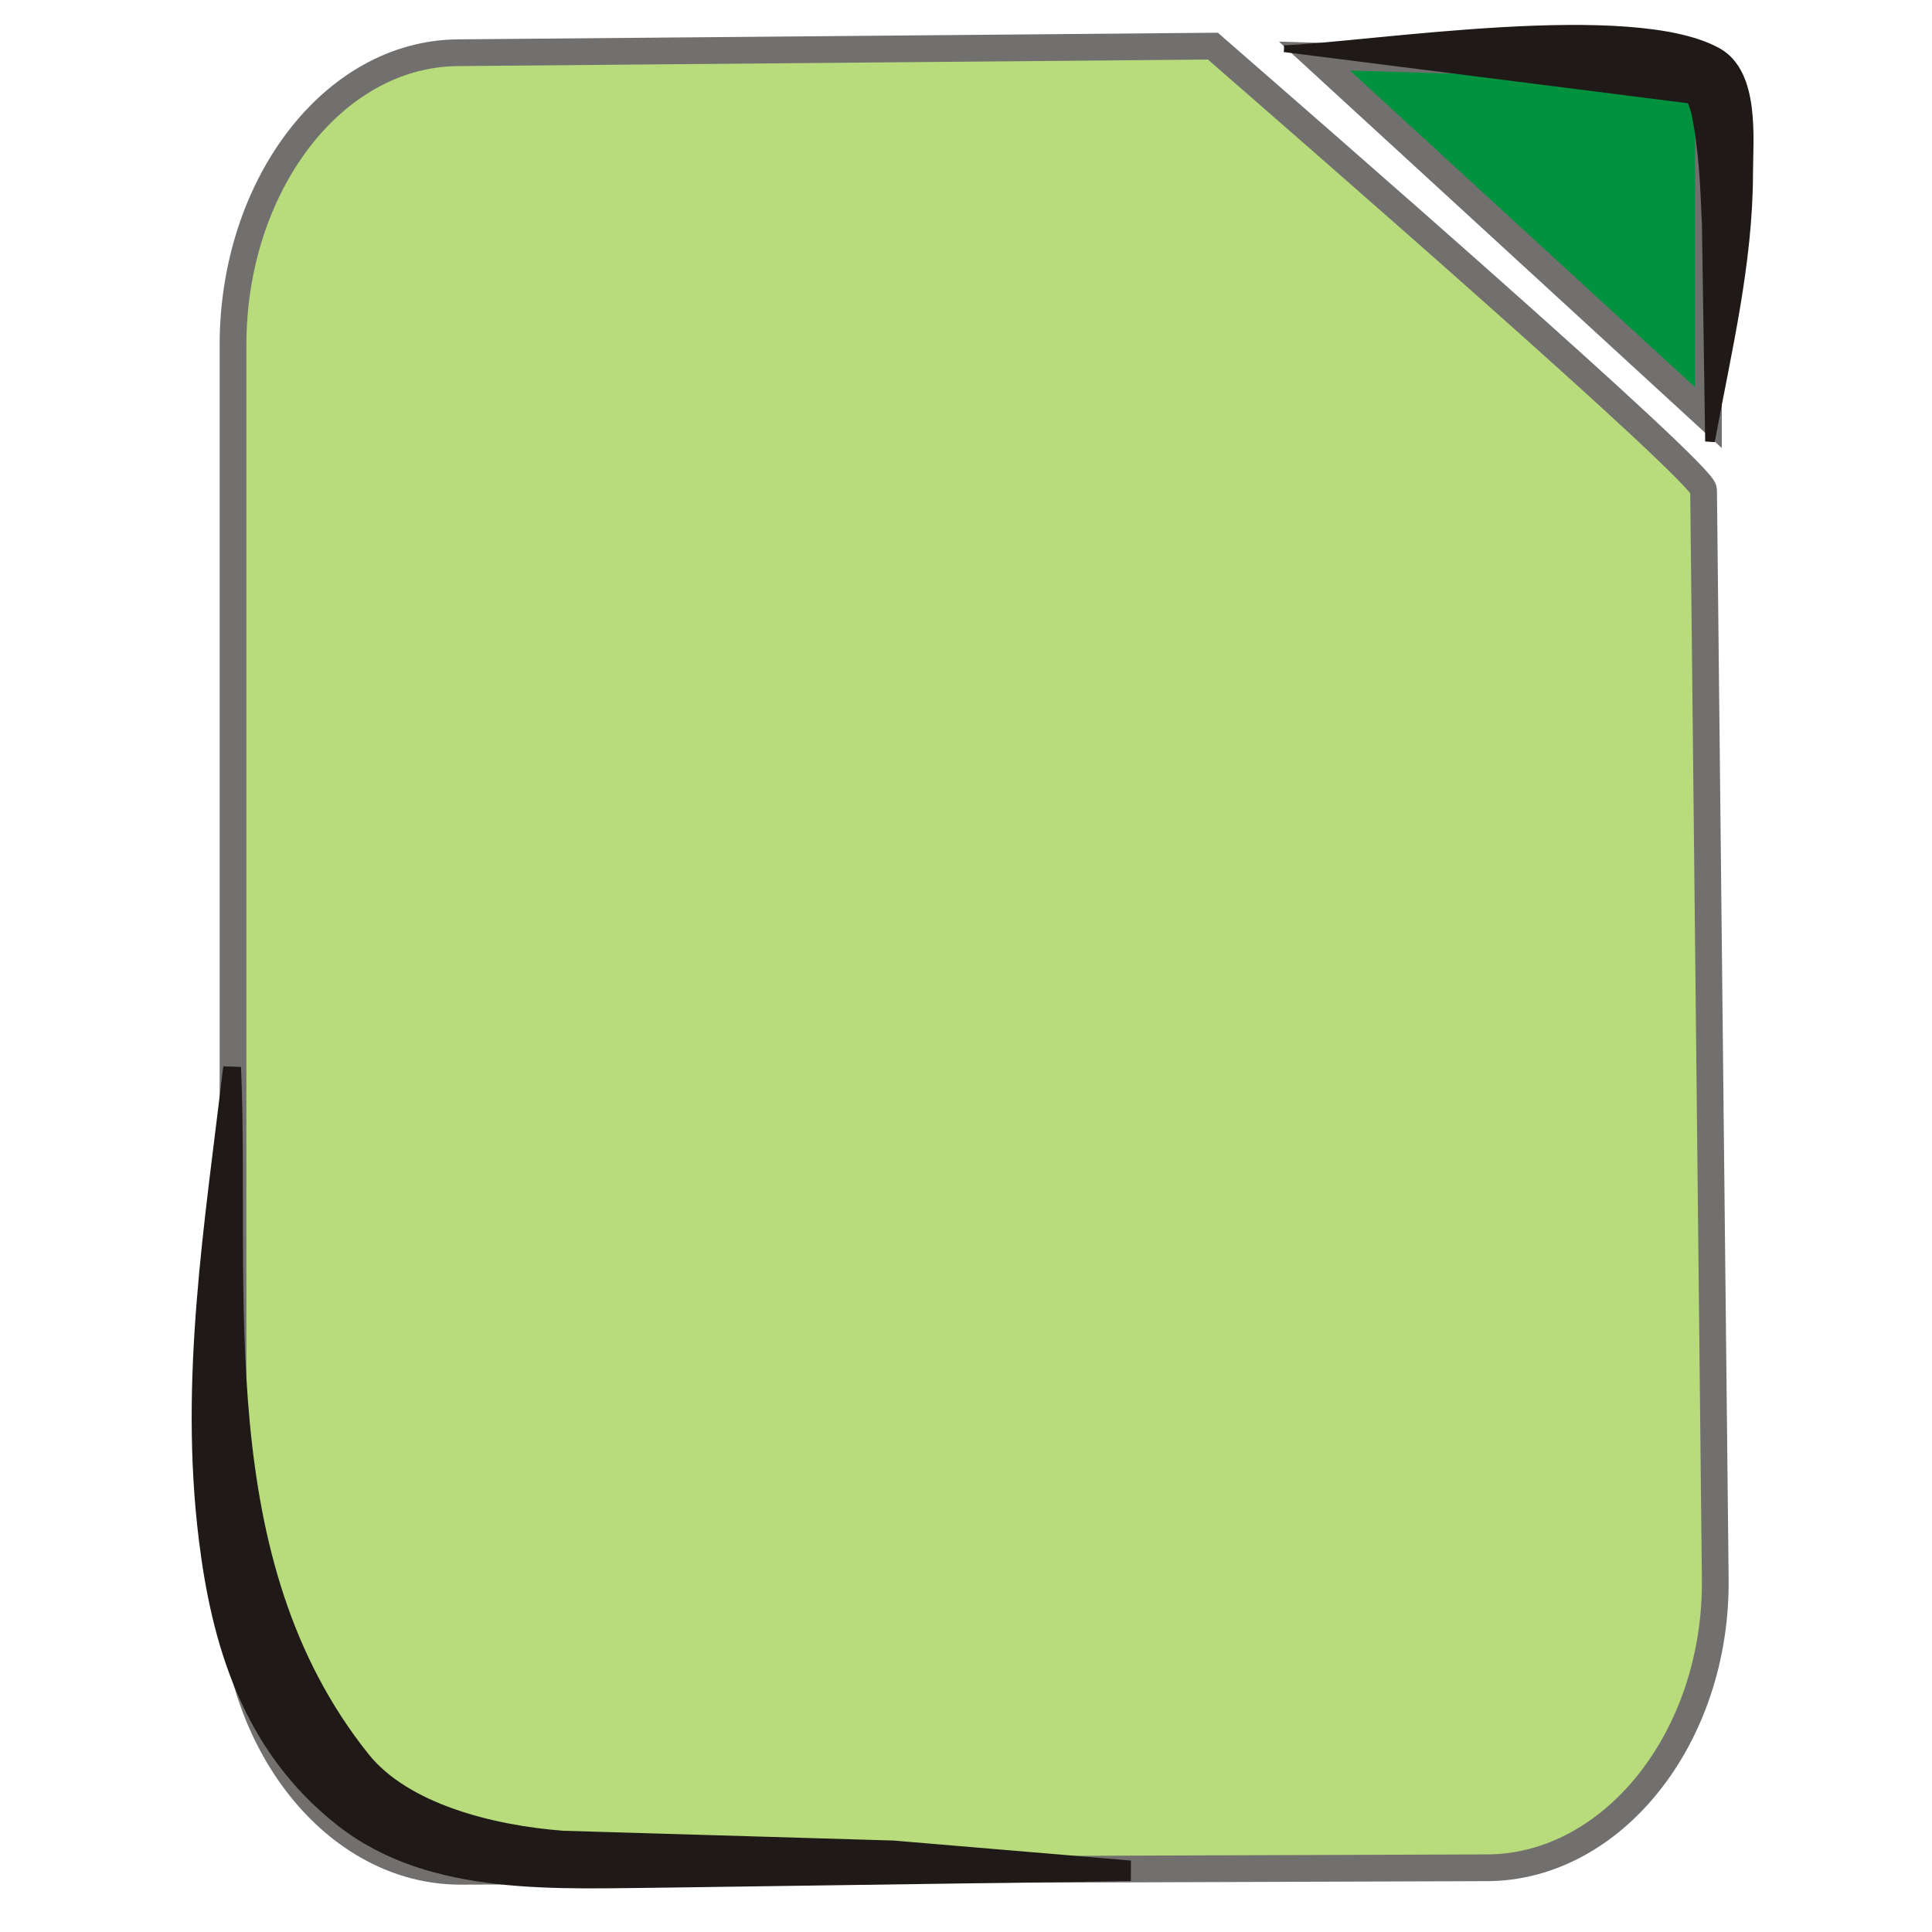
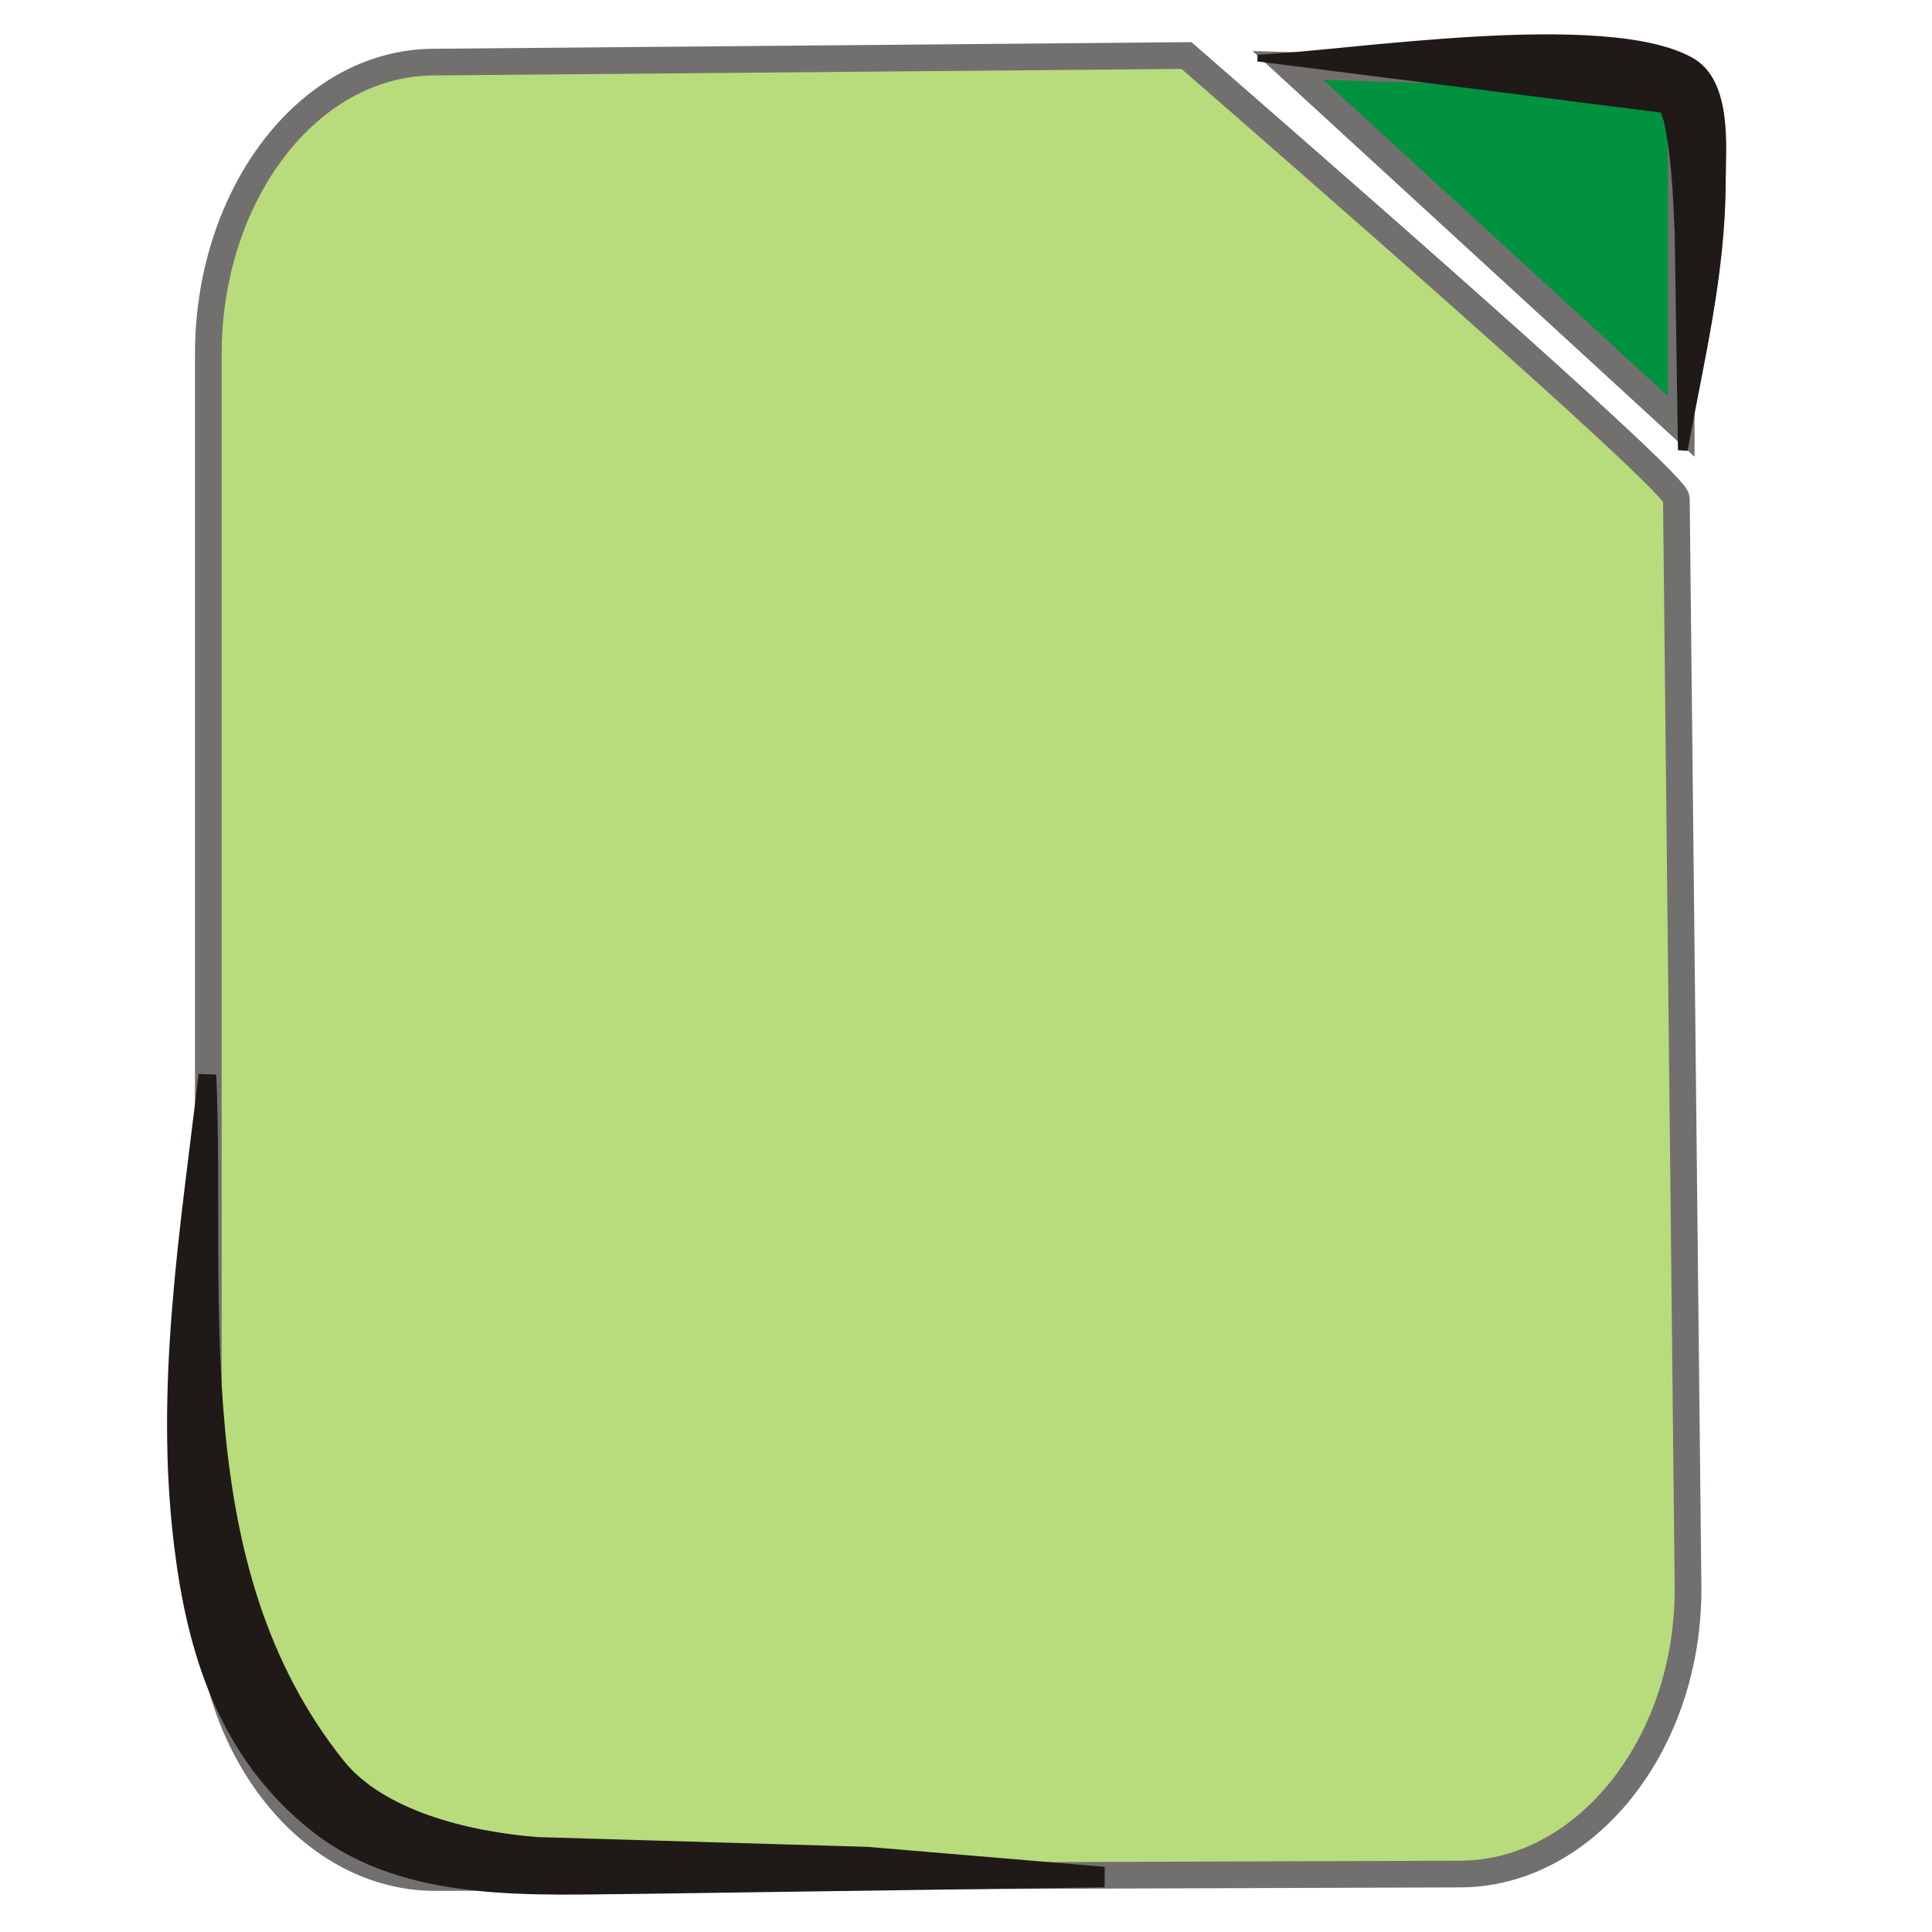
- <svg xmlns="http://www.w3.org/2000/svg" xml:space="preserve" width="300px" height="300px" style="shape-rendering:geometricPrecision; text-rendering:geometricPrecision; image-rendering:optimizeQuality; fill-rule:evenodd; clip-rule:evenodd" viewBox="0 0 300 300">
-   <defs>
-     <style type="text/css">
+ <svg xmlns="http://www.w3.org/2000/svg" width="256" height="256" id="svg2" version="1.1">
+   <defs id="defs4">
+     <style id="style2991" type="text/css">
+    
+     .str3 {stroke:#1F1A17;stroke-width:1.055}
+     .str1 {stroke:#72706F;stroke-width:2.442}
+     .str2 {stroke:#1F1A17;stroke-width:2.768}
+     .str0 {stroke:#72706F;stroke-width:4.152}
+     .fil3 {fill:none}
+     .fil1 {fill:#00923F}
+     .fil2 {fill:#1F1A17}
+     .fil0 {fill:#B8DB7C}
+    
+   </style>
+     <style id="style3081" type="text/css">
+    
+     .str1 {stroke:#1F1A17;stroke-width:2.768}
+     .str0 {stroke:#72706F;stroke-width:4.152}
+     .fil1 {fill:none}
+     .fil3 {fill:#00923F}
+     .fil2 {fill:#1F1A17}
+     .fil0 {fill:#B8DB7C}
+    
+   </style>
+     <style id="style3135" type="text/css">
+    
+     .str1 {stroke:#1F1A17;stroke-width:2.768}
+     .str0 {stroke:#72706F;stroke-width:4.152}
+     .fil1 {fill:none}
+     .fil3 {fill:#00923F}
+     .fil2 {fill:#1F1A17}
+     .fil0 {fill:#B8DB7C}
+    
+   </style>
+     <style id="style3203" type="text/css">
+    
+     .str1 {stroke:#1F1A17;stroke-width:1.384}
+     .str2 {stroke:#1F1A17;stroke-width:2.768}
+     .str0 {stroke:#72706F;stroke-width:4.152}
+     .str4 {stroke:#1F1A17;stroke-width:0.896}
+     .str3 {stroke:#72706F;stroke-width:1.343}
+     .fil2 {fill:none}
+     .fil0 {fill:#00923F}
+     .fil1 {fill:#1F1A17}
+     .fil3 {fill:#B8DB7C}
+     .fil5 {fill:#1F1A17;fill-rule:nonzero}
+     .fil4 {fill:#72706F;fill-rule:nonzero}
+     .fil6 {fill:#B8DB7C;fill-rule:nonzero}
+    
+   </style>
+     <style id="style3319" type="text/css">
+    
+     .str1 {stroke:#1F1A17;stroke-width:1.384}
+     .str2 {stroke:#1F1A17;stroke-width:2.768}
+     .str0 {stroke:#72706F;stroke-width:4.152}
+     .str4 {stroke:#1F1A17;stroke-width:0.896}
+     .str3 {stroke:#72706F;stroke-width:1.343}
+     .fil2 {fill:none}
+     .fil0 {fill:#00923F}
+     .fil1 {fill:#1F1A17}
+     .fil3 {fill:#B8DB7C}
+     .fil5 {fill:#1F1A17;fill-rule:nonzero}
+     .fil4 {fill:#72706F;fill-rule:nonzero}
+     .fil6 {fill:#B8DB7C;fill-rule:nonzero}
+    
+   </style>
+     <style id="style3435" type="text/css">
+    
+     .str1 {stroke:#1F1A17;stroke-width:2.768}
+     .str0 {stroke:#72706F;stroke-width:4.152}
+     .fil1 {fill:none}
+     .fil3 {fill:#00923F}
+     .fil2 {fill:#1F1A17}
+     .fil0 {fill:#B8DB7C}
+    
+   </style>
+     <style id="style3502" type="text/css">
+    
+     .str3 {stroke:#1F1A17;stroke-width:1.055}
+     .str1 {stroke:#72706F;stroke-width:2.442}
+     .str2 {stroke:#1F1A17;stroke-width:2.768}
+     .str0 {stroke:#72706F;stroke-width:4.152}
+     .fil3 {fill:none}
+     .fil1 {fill:#00923F}
+     .fil2 {fill:#1F1A17}
+     .fil0 {fill:#B8DB7C}
+    
+   </style>
+     <style id="style3592" type="text/css">
+    
+     .str1 {stroke:#1F1A17;stroke-width:2.768}
+     .str0 {stroke:#72706F;stroke-width:4.152}
+     .fil1 {fill:none}
+     .fil3 {fill:#00923F}
+     .fil2 {fill:#1F1A17}
+     .fil0 {fill:#B8DB7C}
+    
+   </style>
+     <style id="style3646" type="text/css">
+    
+     .str1 {stroke:#1F1A17;stroke-width:2.768}
+     .str0 {stroke:#72706F;stroke-width:4.152}
+     .fil1 {fill:none}
+     .fil3 {fill:#00923F}
+     .fil2 {fill:#1F1A17}
+     .fil0 {fill:#B8DB7C}
+    
+   </style>
+     <style id="style3714" type="text/css">
+    
+     .str3 {stroke:#1F1A17;stroke-width:1.055}
+     .str1 {stroke:#72706F;stroke-width:2.442}
+     .str2 {stroke:#1F1A17;stroke-width:2.768}
+     .str0 {stroke:#72706F;stroke-width:4.152}
+     .fil3 {fill:none}
+     .fil1 {fill:#00923F}
+     .fil2 {fill:#1F1A17}
+     .fil0 {fill:#B8DB7C}
+    
+   </style>
+     <style id="style3804" type="text/css">
+    
+     .str1 {stroke:#1F1A17;stroke-width:2.768}
+     .str0 {stroke:#72706F;stroke-width:4.152}
+     .fil1 {fill:none}
+     .fil3 {fill:#00923F}
+     .fil2 {fill:#1F1A17}
+     .fil0 {fill:#B8DB7C}
+    
+   </style>
+     <style id="style3858" type="text/css">
+    
+     .str1 {stroke:#1F1A17;stroke-width:2.768}
+     .str0 {stroke:#72706F;stroke-width:4.152}
+     .fil1 {fill:none}
+     .fil3 {fill:#00923F}
+     .fil2 {fill:#1F1A17}
+     .fil0 {fill:#B8DB7C}
+    
+   </style>
+     <style id="style3926" type="text/css">
   
    .str2 {stroke:#1F1A17;stroke-width:1.055}
+     .str3 {stroke:#1F1A17;stroke-width:1.384}
+     .str1 {stroke:#1F1A17;stroke-width:2.768}
+     .str0 {stroke:#72706F;stroke-width:4.152}
+     .fil0 {fill:none}
+     .fil3 {fill:#00923F}
+     .fil1 {fill:#1F1A17}
+     .fil2 {fill:#B8DB7C}
+    
+   </style>
+     <style id="style3998" type="text/css">
+    
+     .str1 {stroke:#1F1A17;stroke-width:2.768}
+     .str0 {stroke:#72706F;stroke-width:4.152}
+     .fil2 {fill:none}
+     .fil3 {fill:#00923F}
+     .fil1 {fill:#1F1A17}
+     .fil0 {fill:#B8DB7C}
+    
+   </style>
+     <style id="style4042" type="text/css">
+    
+     .str1 {stroke:#1F1A17;stroke-width:2.768}
+     .str0 {stroke:#72706F;stroke-width:4.152}
+     .fil2 {fill:none}
+     .fil3 {fill:#00923F}
+     .fil1 {fill:#1F1A17}
+     .fil0 {fill:#B8DB7C}
+    
+   </style>
+     <style id="style4086" type="text/css">
+    
+     .str1 {stroke:#1F1A17;stroke-width:2.344}
+     .str0 {stroke:#72706F;stroke-width:3.516}
+     .fil3 {fill:none}
+     .fil2 {fill:#1F1A17}
+     .fil0 {fill:#00923F;fill-rule:nonzero}
+     .fil1 {fill:#B8DB7C;fill-rule:nonzero}
+    
+   </style>
+     <style id="style4130" type="text/css">
+    
+     .str1 {stroke:#1F1A17;stroke-width:2.768}
+     .str0 {stroke:#72706F;stroke-width:4.152}
+     .fil2 {fill:none}
+     .fil3 {fill:#00923F}
+     .fil1 {fill:#1F1A17}
+     .fil0 {fill:#B8DB7C}
+    
+   </style>
+     <style id="style4181" type="text/css">
+    
+     .str1 {stroke:#1F1A17;stroke-width:2.768}
+     .str0 {stroke:#72706F;stroke-width:4.152}
+     .fil2 {fill:none}
+     .fil3 {fill:#00923F}
+     .fil1 {fill:#1F1A17}
+     .fil0 {fill:#B8DB7C}
+    
+   </style>
+     <style id="style4232" type="text/css">
+    
+     .str0 {stroke:#1F1A17;stroke-width:1.842}
+     .str1 {stroke:#72706F;stroke-width:2.764}
+     .fil3 {fill:none}
+     .fil4 {fill:#00923F}
+     .fil2 {fill:#1F1A17}
+     .fil0 {fill:#B8DB7C}
+     .fil1 {fill:#72706F;fill-rule:nonzero}
+    
+   </style>
+     <style id="style4418" type="text/css">
+    
+     .str0 {stroke:#1F1A17;stroke-width:1.842}
+     .str1 {stroke:#72706F;stroke-width:2.764}
+     .fil3 {fill:none}
+     .fil4 {fill:#00923F}
+     .fil2 {fill:#1F1A17}
+     .fil0 {fill:#B8DB7C}
+     .fil1 {fill:#72706F;fill-rule:nonzero}
+    
+   </style>
+     <style id="style4604" type="text/css">
+    
+     .str0 {stroke:#1F1A17;stroke-width:1.842}
+     .str1 {stroke:#72706F;stroke-width:2.764}
+     .fil3 {fill:none}
+     .fil4 {fill:#00923F}
+     .fil2 {fill:#1F1A17}
+     .fil0 {fill:#B8DB7C}
+     .fil1 {fill:#72706F;fill-rule:nonzero}
+    
+   </style>
+     <style id="style4790" type="text/css">
+    
+     .str0 {stroke:#1F1A17;stroke-width:1.842}
+     .str1 {stroke:#72706F;stroke-width:2.764}
+     .fil3 {fill:none}
+     .fil4 {fill:#00923F}
+     .fil2 {fill:#1F1A17}
+     .fil0 {fill:#B8DB7C}
+     .fil1 {fill:#72706F;fill-rule:nonzero}
+    
+   </style>
+     <style id="style4976" type="text/css">
+    
+     .str1 {stroke:#1F1A17;stroke-width:2.768}
+     .str0 {stroke:#72706F;stroke-width:4.152}
+     .fil2 {fill:none}
+     .fil3 {fill:#00923F}
+     .fil1 {fill:#1F1A17}
+     .fil0 {fill:#B8DB7C}
+    
+   </style>
+     <style id="style5094" type="text/css">
+    
+     .str1 {stroke:#1F1A17;stroke-width:2.768}
+     .str0 {stroke:#72706F;stroke-width:4.152}
+     .fil2 {fill:none}
+     .fil3 {fill:#00923F}
+     .fil1 {fill:#1F1A17}
+     .fil0 {fill:#B8DB7C}
+    
+   </style>
+     <style id="style5138" type="text/css">
+    
+     .str1 {stroke:#1F1A17;stroke-width:2.768}
+     .str0 {stroke:#72706F;stroke-width:4.152}
+     .fil2 {fill:none}
+     .fil3 {fill:#00923F}
+     .fil1 {fill:#1F1A17}
+     .fil0 {fill:#B8DB7C}
+    
+   </style>
+     <style id="style5252" type="text/css">
+    
+     .str2 {stroke:#1F1A17;stroke-width:1.055}
+     .str1 {stroke:#1F1A17;stroke-width:2.768}
+     .str0 {stroke:#72706F;stroke-width:4.152}
+     .fil2 {fill:none}
+     .fil3 {fill:#00923F}
+     .fil1 {fill:#1F1A17}
+     .fil0 {fill:#B8DB7C}
+    
+   </style>
+     <style id="style5323" type="text/css">
+    
+     .str1 {stroke:#1F1A17;stroke-width:2.768}
+     .str0 {stroke:#72706F;stroke-width:4.152}
+     .fil2 {fill:none}
+     .fil3 {fill:#00923F}
+     .fil1 {fill:#1F1A17}
+     .fil0 {fill:#B8DB7C}
+    
+   </style>
+     <style id="style5553" type="text/css">
+    
+     .str1 {stroke:#1F1A17;stroke-width:1.384}
+     .str2 {stroke:#1F1A17;stroke-width:2.768}
+     .str0 {stroke:#72706F;stroke-width:4.152}
+     .str4 {stroke:#1F1A17;stroke-width:0.896}
+     .str3 {stroke:#72706F;stroke-width:1.343}
+     .fil2 {fill:none}
+     .fil0 {fill:#00923F}
+     .fil1 {fill:#1F1A17}
+     .fil3 {fill:#B8DB7C}
+     .fil5 {fill:#1F1A17;fill-rule:nonzero}
+     .fil4 {fill:#72706F;fill-rule:nonzero}
+     .fil6 {fill:#B8DB7C;fill-rule:nonzero}
+    
+   </style>
+     <style id="style5669" type="text/css">
+    
+     .str1 {stroke:#1F1A17;stroke-width:1.384}
+     .str2 {stroke:#1F1A17;stroke-width:2.768}
+     .str0 {stroke:#72706F;stroke-width:4.152}
+     .fil2 {fill:none}
+     .fil0 {fill:#00923F}
+     .fil1 {fill:#1F1A17}
+     .fil3 {fill:#B8DB7C}
+    
+   </style>
+     <style id="style5720" type="text/css">
+    
+     .str2 {stroke:#1F1A17;stroke-width:1.055}
    .str1 {stroke:#1F1A17;stroke-width:2.768}
    .str0 {stroke:#72706F;stroke-width:4.152}
    .fil2 {fill:none}
    .fil3 {fill:#00923F}
    .fil1 {fill:#1F1A17}
    .fil0 {fill:#B8DB7C}
   
  </style>
  </defs>
-   <g id="Capa_x0020_1">
-     <g id="_81537928">
-       <path id="_80999968" class="fil0 str0" d="M36.183 245.949l0 -192.387c0,-24.607 15.423,-45.205 34.899,-45.374l117.253 -1.026c13.898,12.119 76.166,66.249 76.195,68.908l1.815 169.095c0.264,24.605 -15.935,44.795 -35.411,44.862l-159.341 0.544c-19.476,0.066 -35.41,-20.014 -35.41,-44.622z" />
-       <g>
-         <path id="_81028904" class="fil1 str1" d="M36.042 165.735c1.477,34.874 -4.536,76.656 20.092,107.495 6.519,8.165 20.093,11.582 31.248,12.431l51.262 1.518 35.578 2.997 -0.003 0.548 -70.037 0.991c-17.638,0.136 -37.011,1.52 -50.862,-9.314 -14.508,-11.348 -19.126,-27.706 -21.065,-43.429 -3.059,-24.792 0.884,-48.603 3.787,-73.237z" />
+   <g id="layer1" transform="translate(0,-796.3622)">
+     <g style="fill-rule:evenodd" id="g5740" transform="matrix(0.8518666,0,0,0.8518666,-3.218439,797.6182)">
+       <g id="Capa_x0020_1">
+         <g id="_81537928">
+           <path d="m 36.183,245.949 0,-192.387 c 0,-24.607 15.423,-45.205 34.899,-45.374 l 117.253,-1.026 c 13.898,12.119 76.166,66.249 76.195,68.908 l 1.815,169.095 c 0.264,24.605 -15.935,44.795 -35.411,44.862 l -159.341,0.544 c -19.476,0.066 -35.41,-20.014 -35.41,-44.622 z" class="fil0 str0" id="_80999968" style="fill:#b8db7c;stroke:#72706f;stroke-width:4.152" />
+           <g id="g5726">
+             <path d="m 36.042,165.735 c 1.477,34.874 -4.536,76.656 20.092,107.495 6.519,8.165 20.093,11.582 31.248,12.431 l 51.262,1.518 35.578,2.997 -0.003,0.548 -70.037,0.991 c -17.638,0.136 -37.011,1.52 -50.862,-9.314 -14.508,-11.348 -19.126,-27.706 -21.065,-43.429 -3.059,-24.792 0.884,-48.603 3.787,-73.237 z" class="fil1 str1" id="_81028904" style="fill:#1f1a17;stroke:#1f1a17;stroke-width:2.768" />
+           </g>
+           <path d="m 36.042,165.736 c -0.062,17.103 -2.711,37.356 -1.619,54.416 3.412,53.262 21.009,72.141 69.423,68.577 9.33,-0.687 59.71,1.696 70.375,1.72" class="fil2" id="_81427608" style="fill:none" />
+           <polygon points="204.106,8.706 265.282,64.85 265.282,10.563 " class="fil3 str0" id="_80590488" style="fill:#00923f;stroke:#72706f;stroke-width:4.152" />
+           <g id="g5731">
+             <path d="m 199.393,7.557 c 13.71,-0.534 54.019,-7.094 67.406,0.425 5.975,3.355 4.885,13.624 4.878,18.901 -0.022,13.996 -3.319,27.513 -5.846,41.215 l -0.531,-0.039 -0.508,-33.861 -0.01,0.306 c -0.227,-5.703 -0.483,-11.575 -1.669,-17.178 l -0.609,-1.776 -63.11,-7.993 z m 62.923,7.669 -0.064,-0.102 -0.05,-0.019 0.111,0.122 0.003,0 z" class="fil1 str2" id="_81985896" style="fill:#1f1a17;stroke:#1f1a17;stroke-width:1.055" />
+           </g>
+           <path d="m 199.392,7.559 c 9.498,-1.799 57.33,2.699 64.476,3.848 4.514,0.725 4.054,13.589 4.238,23.037 l -2.543,33.637" class="fil2" id="_78096544" style="fill:none" />
+         </g>
      </g>
-       <path id="_81427608" class="fil2" d="M36.042 165.736c-0.062,17.103 -2.711,37.356 -1.619,54.416 3.412,53.262 21.009,72.141 69.423,68.577 9.33,-0.687 59.71,1.696 70.375,1.72" />
-       <polygon id="_80590488" class="fil3 str0" points="204.106,8.706 265.282,64.85 265.282,10.563 " />
-       <g>
-         <path id="_81985896" class="fil1 str2" d="M199.393 7.557c13.71,-0.534 54.019,-7.094 67.406,0.425 5.975,3.355 4.885,13.624 4.878,18.901 -0.022,13.996 -3.319,27.513 -5.846,41.215l-0.531 -0.039 -0.508 -33.861 -0.01 0.306c-0.227,-5.703 -0.483,-11.575 -1.669,-17.178l-0.609 -1.776 -63.11 -7.993zm62.923 7.669l-0.064 -0.102 -0.05 -0.019 0.111 0.122 0.003 0z" />
-       </g>
-       <path id="_78096544" class="fil2" d="M199.392 7.559c9.498,-1.799 57.33,2.699 64.476,3.848 4.514,0.725 4.054,13.589 4.238,23.037l-2.543 33.637" />
    </g>
  </g>
</svg>
